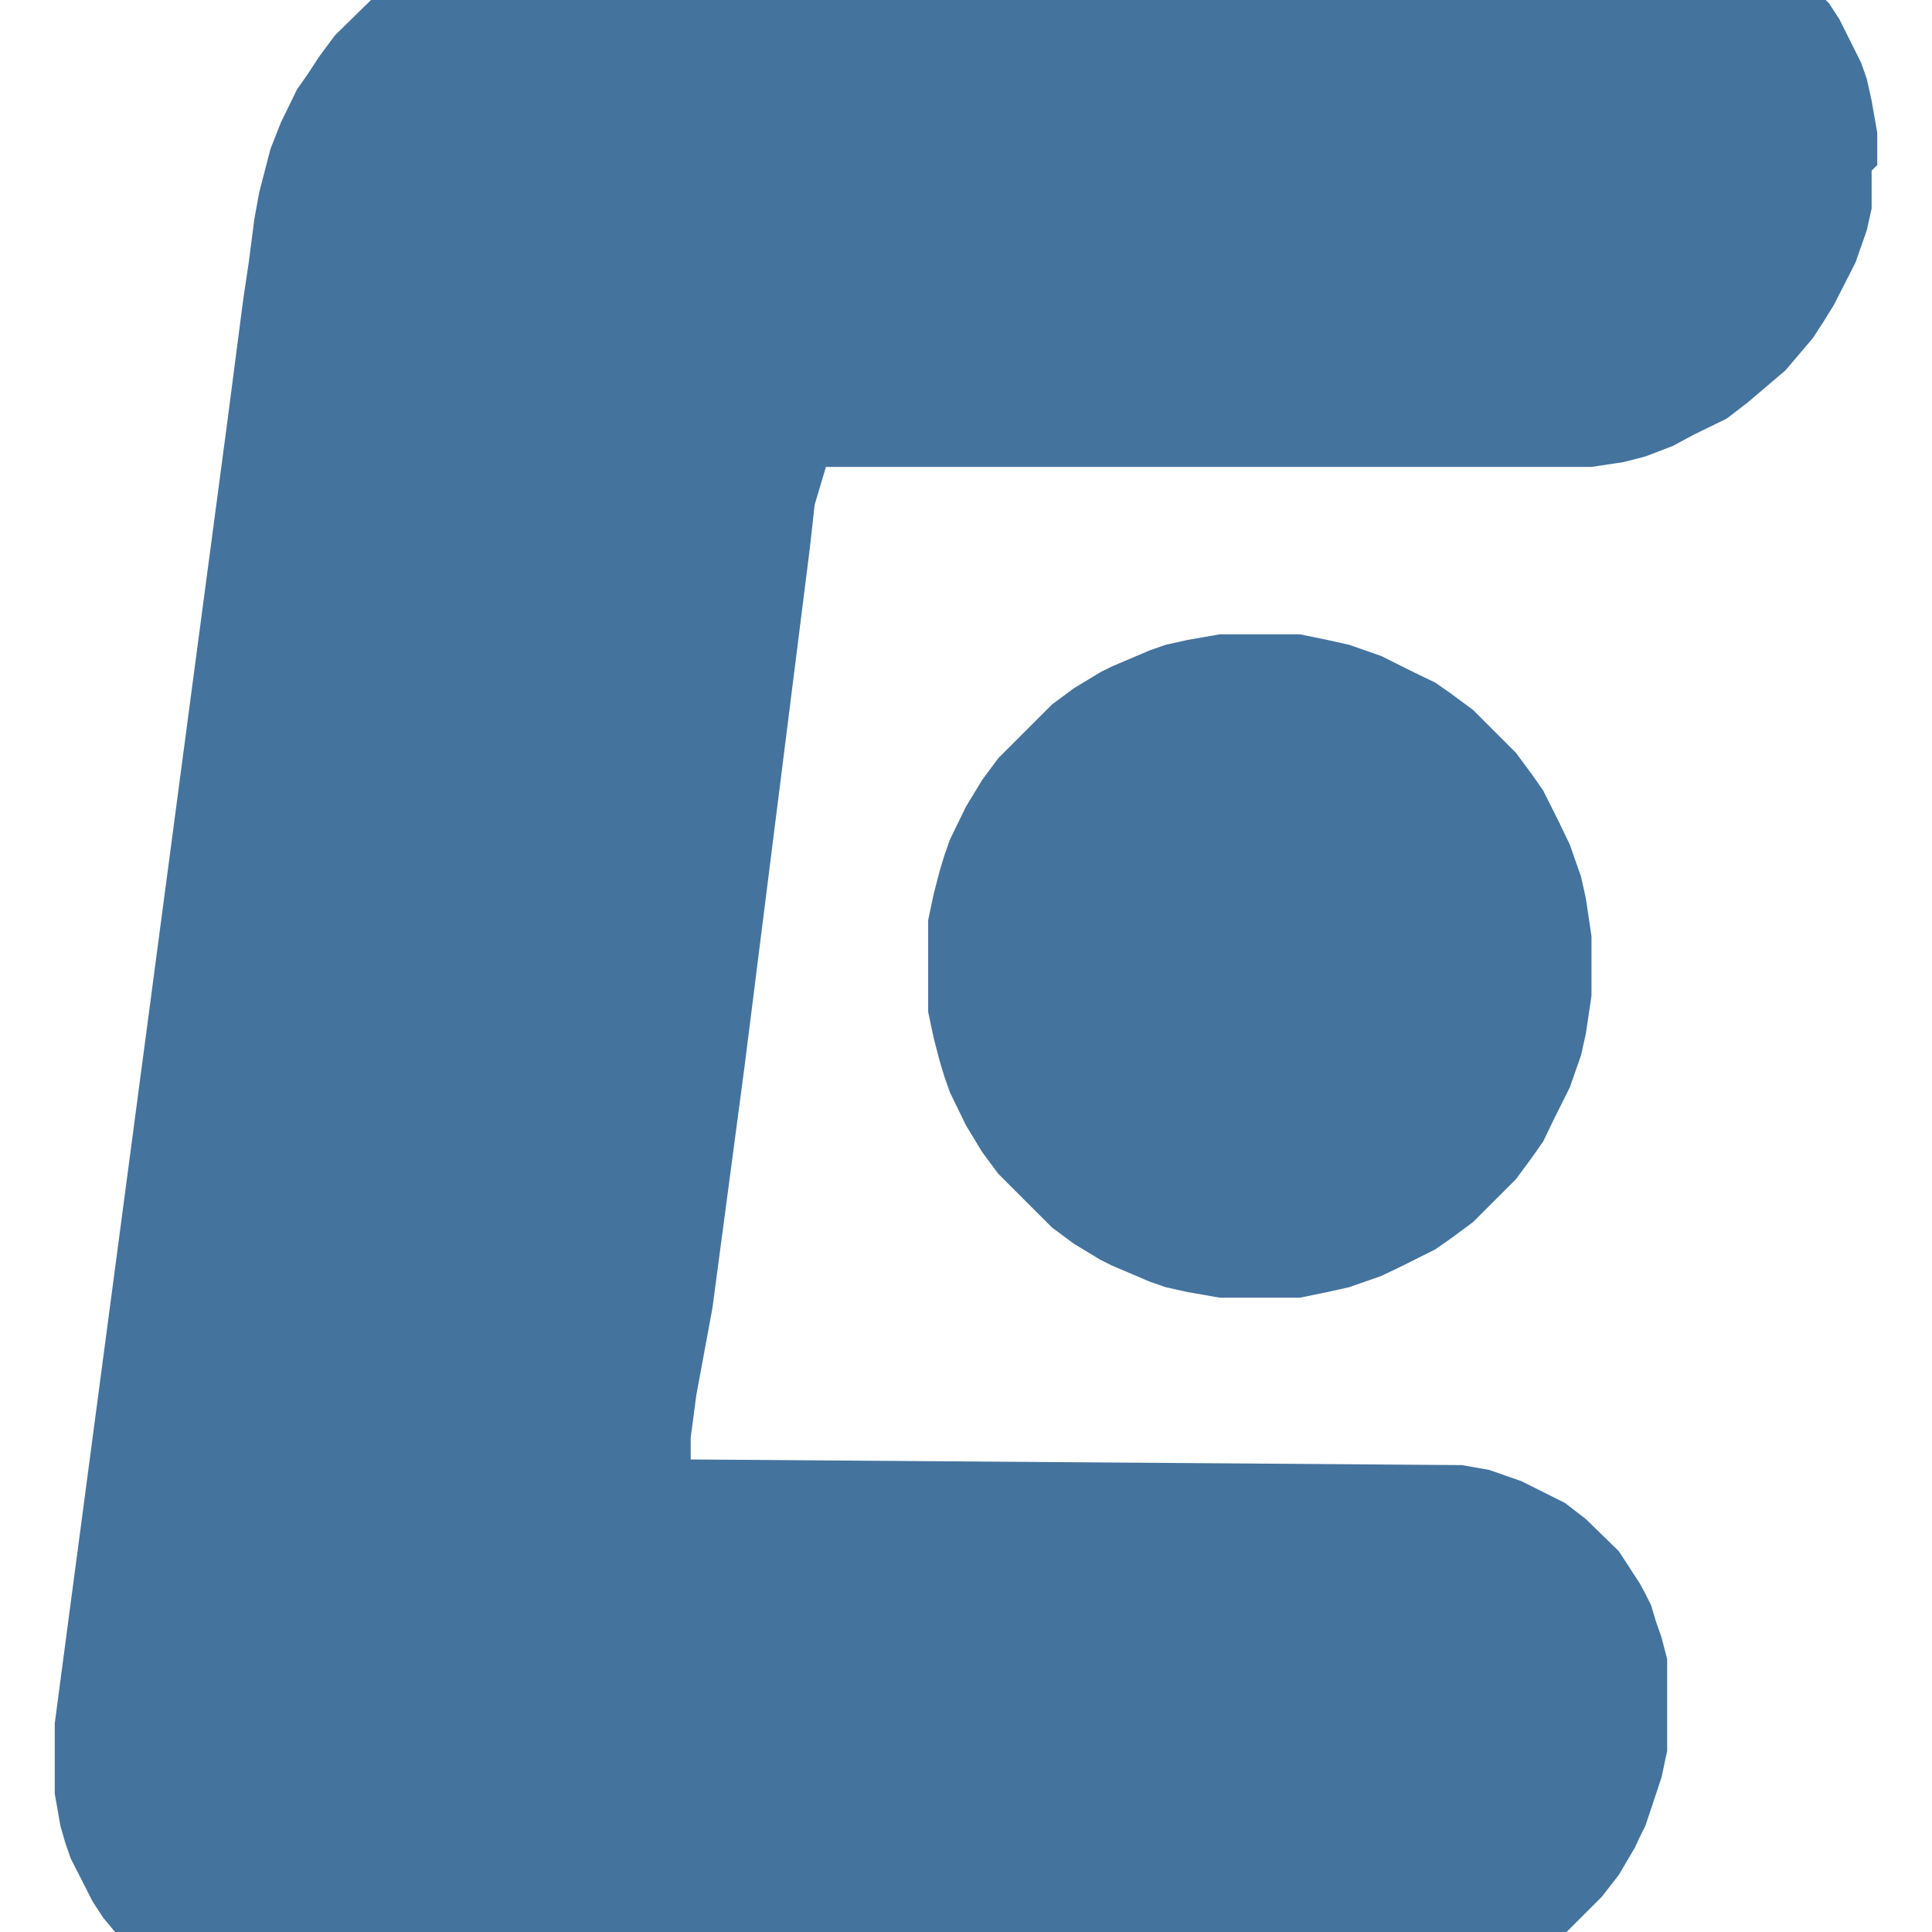
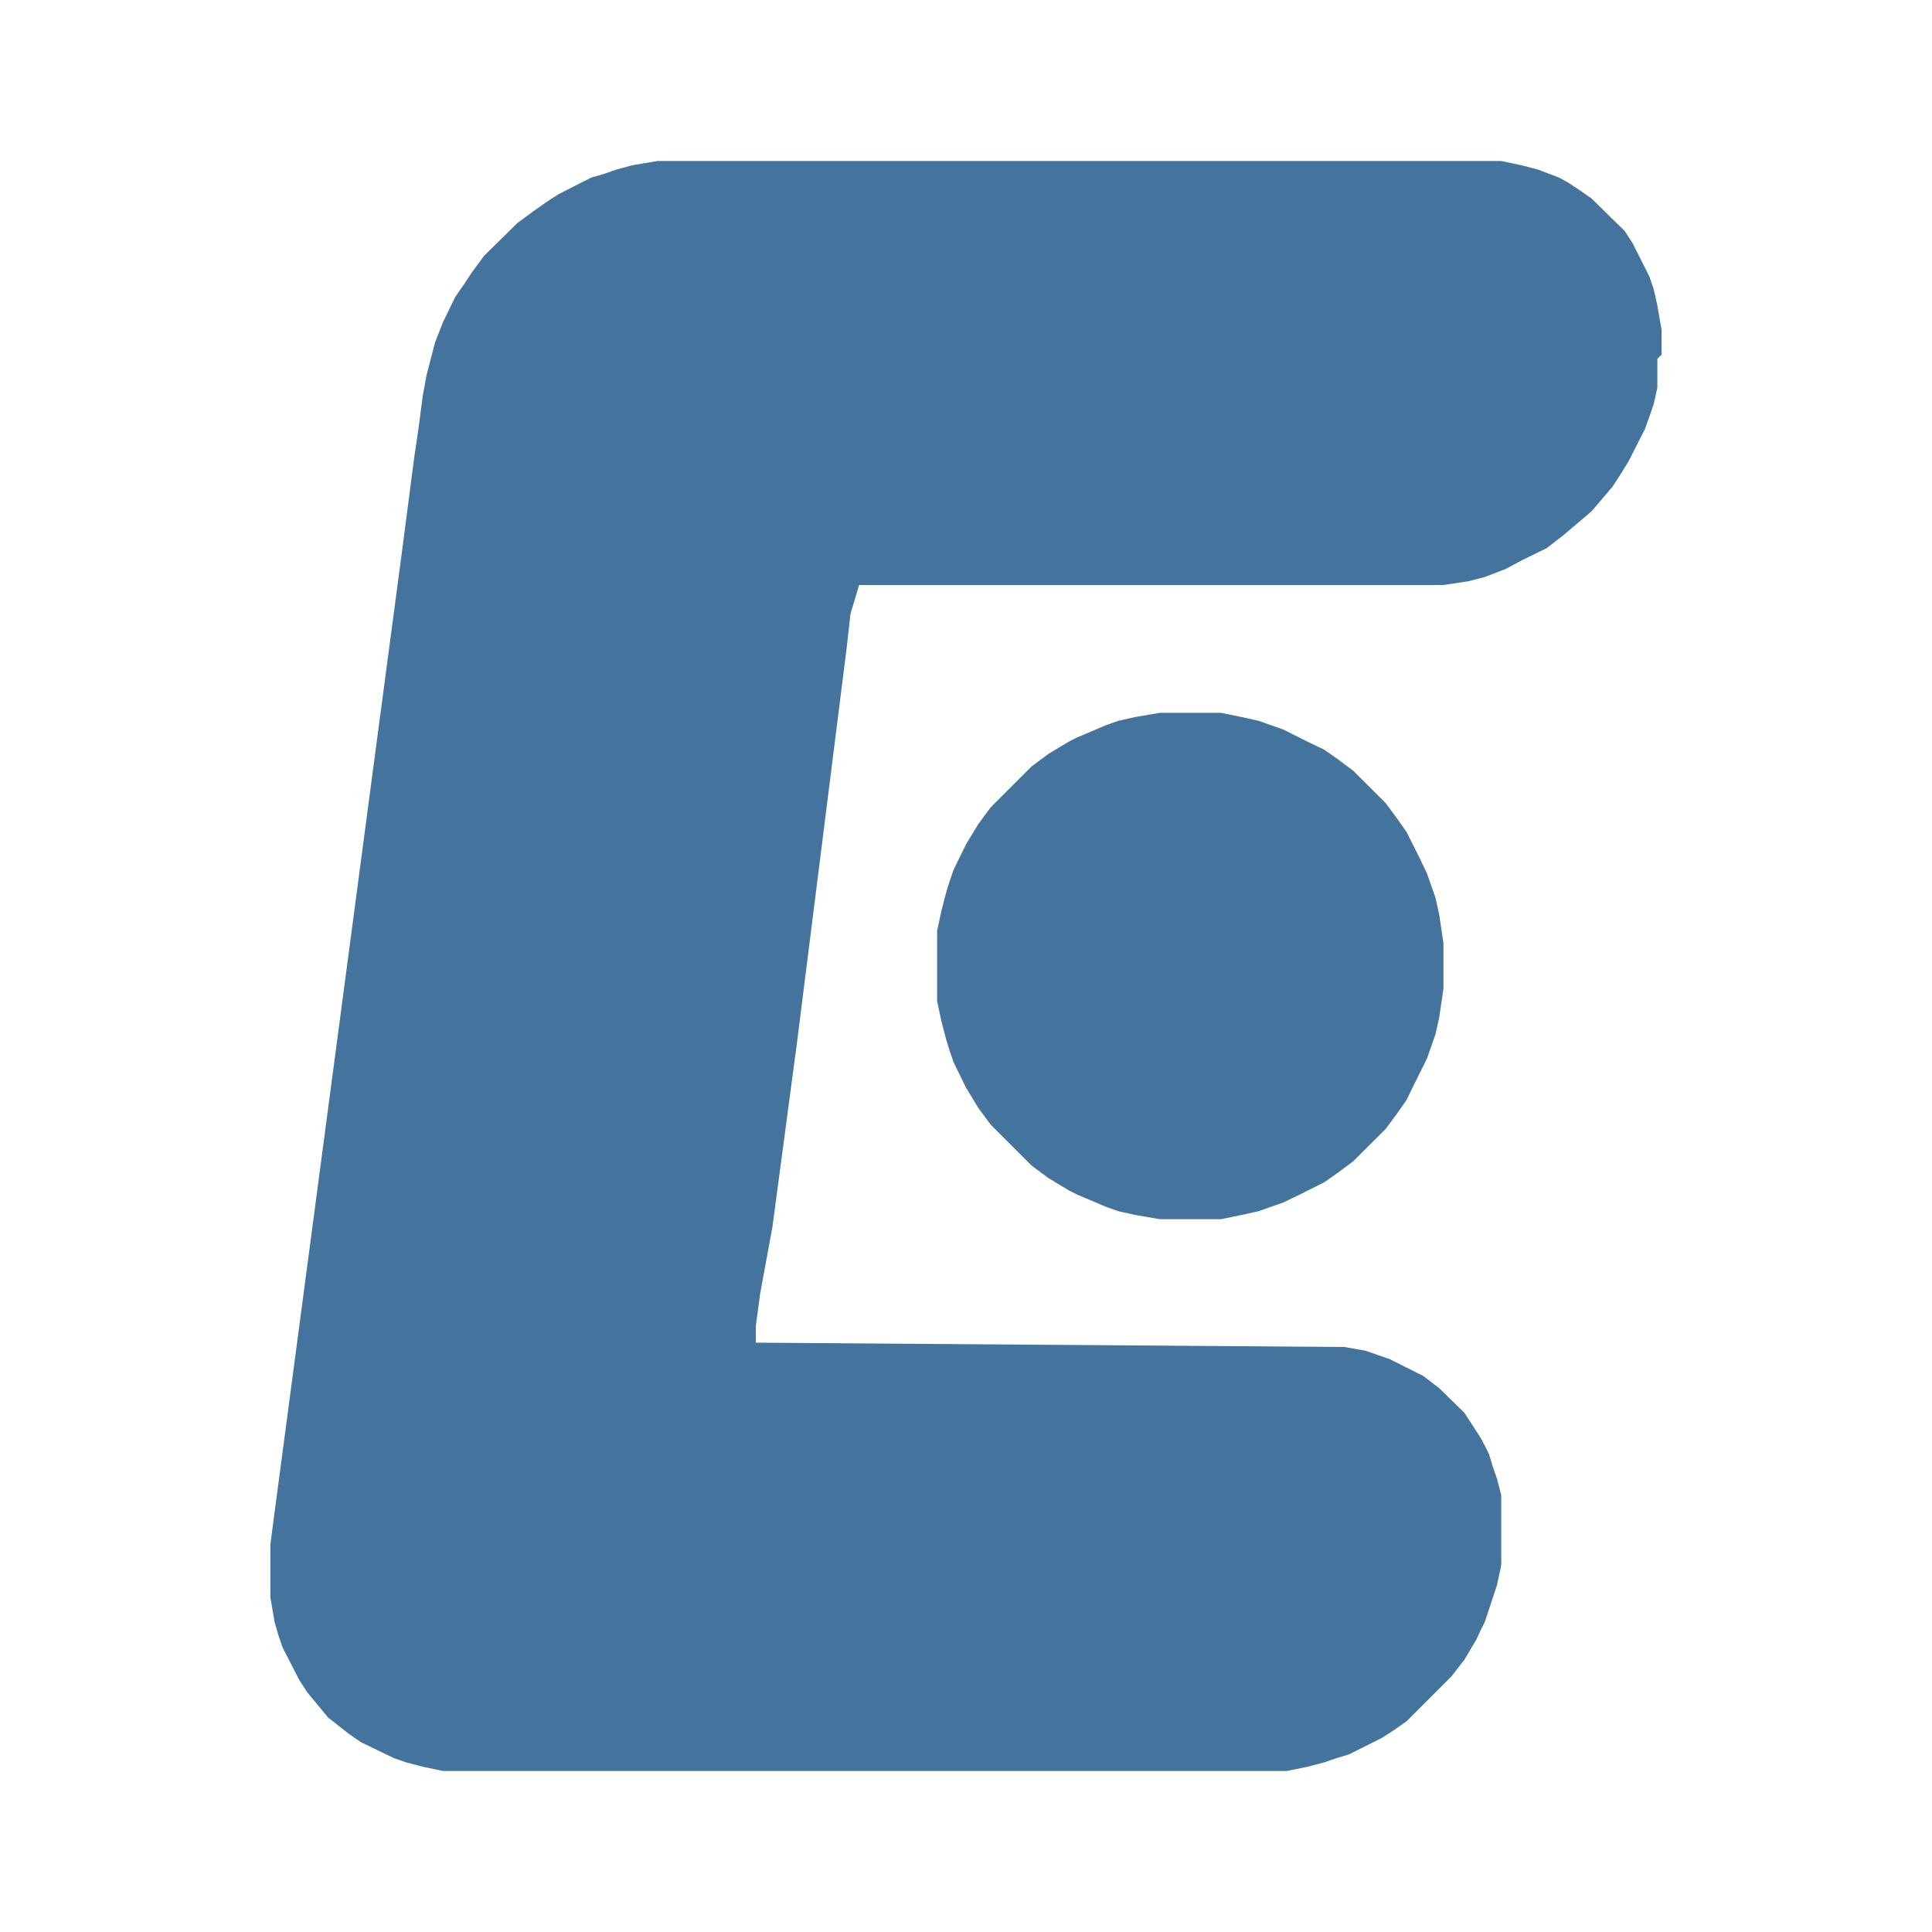
<svg xmlns="http://www.w3.org/2000/svg" viewBox="0 0 24 24">
-   <path fill="#44739e" fill-rule="evenodd" d="M15.15,7.88 L14.75,7.95 L14.48,8.01 L14.28,8.08 L13.81,8.28 L13.67,8.35 L13.34,8.55 L13.07,8.75 L12.40,9.42 L12.20,9.69 L12.00,10.02 L11.80,10.43 L11.73,10.63 L11.67,10.83 L11.60,11.10 L11.53,11.43 L11.53,12.57 L11.60,12.90 L11.67,13.17 L11.73,13.37 L11.80,13.57 L12.00,13.98 L12.20,14.31 L12.40,14.58 L13.07,15.25 L13.34,15.45 L13.67,15.65 L13.81,15.72 L14.28,15.92 L14.48,15.99 L14.75,16.05 L15.15,16.12 L16.15,16.12 L16.49,16.05 L16.76,15.99 L16.96,15.92 L17.16,15.85 L17.43,15.72 L17.83,15.52 L18.03,15.38 L18.30,15.18 L18.83,14.65 L19.03,14.38 L19.17,14.18 L19.30,13.91 L19.50,13.51 L19.57,13.31 L19.64,13.11 L19.70,12.84 L19.77,12.37 L19.77,11.63 L19.70,11.16 L19.64,10.89 L19.57,10.69 L19.50,10.49 L19.37,10.22 L19.17,9.82 L19.03,9.62 L18.83,9.35 L18.30,8.82 L18.03,8.62 L17.83,8.48 L17.56,8.35 L17.16,8.15 L16.96,8.08 L16.76,8.01 L16.49,7.95 L16.15,7.88 Z M6.98,-1.10 L6.57,-1.03 L6.31,-0.96 L6.11,-0.89 L5.90,-0.83 L5.37,-0.56 L5.17,-0.43 L4.97,-0.29 L4.70,-0.09 L4.16,0.44 L3.96,0.71 L3.83,0.91 L3.69,1.11 L3.49,1.52 L3.36,1.85 L3.29,2.12 L3.22,2.39 L3.16,2.72 L3.09,3.26 L3.02,3.73 L2.82,5.27 L2.42,8.28 L0.75,20.88 L0.68,21.41 L0.68,22.28 L0.75,22.68 L0.81,22.89 L0.88,23.09 L1.15,23.62 L1.28,23.82 L1.62,24.23 L1.95,24.49 L2.15,24.63 L2.69,24.89 L2.89,24.96 L3.16,25.03 L3.49,25.10 L17.22,25.10 L17.56,25.03 L17.83,24.96 L18.03,24.89 L18.23,24.83 L18.77,24.56 L18.97,24.43 L19.17,24.29 L19.90,23.56 L20.11,23.29 L20.31,22.95 L20.37,22.82 L20.44,22.68 L20.64,22.08 L20.71,21.75 L20.71,20.61 L20.64,20.34 L20.57,20.14 L20.51,19.94 L20.44,19.80 L20.37,19.67 L20.24,19.47 L20.11,19.27 L19.70,18.87 L19.44,18.67 L18.90,18.40 L18.70,18.33 L18.50,18.26 L18.16,18.20 L8.58,18.13 L8.58,17.86 L8.65,17.33 L8.85,16.25 L9.25,13.24 L10.06,6.81 L10.12,6.27 L10.26,5.80 L19.77,5.80 L20.17,5.74 L20.44,5.67 L20.78,5.54 L21.04,5.40 L21.45,5.20 L21.71,5.00 L22.11,4.66 L22.18,4.60 L22.52,4.20 L22.65,4.00 L22.78,3.79 L23.05,3.26 L23.12,3.06 L23.19,2.86 L23.25,2.59 L23.25,2.12 L23.32,2.05 L23.32,1.65 L23.25,1.25 L23.19,0.98 L23.12,0.78 L22.85,0.24 L22.72,0.04 L22.18,-0.49 L21.98,-0.63 L21.78,-0.76 L21.65,-0.83 L21.31,-0.96 L21.04,-1.03 L20.71,-1.10 Z" />
+   <path fill="#44739e" fill-rule="evenodd" d="m14.405 8.855-.306.053-.206.046-.153.054-.358.152-.107.054-.252.152-.206.153-.512.512-.152.206-.153.252-.153.313-.053.152-.046.153-.053.206-.054.252v.87l.054.252.053.206.046.153.053.152.153.313.153.252.152.206.512.512.206.153.252.152.107.054.358.152.153.054.206.046.306.053h.763l.259-.053.207-.046.152-.054.153-.053.206-.099.305-.153.153-.107.206-.153.405-.404.152-.206.107-.153.1-.206.152-.305.054-.153.053-.153.046-.206.053-.359v-.564l-.053-.359-.046-.206-.053-.153-.054-.153-.099-.206-.153-.305-.107-.153-.152-.206-.405-.404-.206-.153-.153-.107-.206-.099-.305-.153-.153-.053-.152-.054-.207-.046-.259-.053ZM8.168 2l-.313.053-.199.054-.152.053-.16.046-.405.206-.153.099-.152.107-.207.153-.412.405-.152.206-.1.152-.107.153L5.504 4l-.099.252-.054.206-.053.206-.046.252-.054.412-.053.359-.153 1.176-.305 2.297-1.275 9.619-.053.404v.664l.053.306.046.16.053.153.207.404.099.153.259.313.252.198.153.107.412.199.153.053.206.054.252.053h10.481l.259-.053.206-.054.153-.053.153-.046.412-.206.153-.099.152-.107.558-.558.16-.206.153-.259.045-.099.054-.107.152-.458.054-.252v-.87l-.054-.207-.053-.152-.046-.153-.053-.107-.054-.099-.099-.153-.099-.152-.313-.306-.199-.152-.412-.207-.152-.053-.153-.053-.26-.046-7.313-.054v-.206l.054-.404.152-.825.306-2.297.618-4.909.046-.412.107-.359h7.259l.306-.046.206-.053.259-.099.199-.107.313-.153.198-.153.306-.259.053-.046.26-.305.099-.153.099-.16.206-.405.054-.152.053-.153.046-.206v-.359l.053-.053v-.306l-.053-.305-.046-.206-.053-.153-.207-.412-.099-.153-.412-.404-.153-.107-.152-.099-.1-.054-.259-.099-.206-.054L18.649 2Z" />
</svg>
